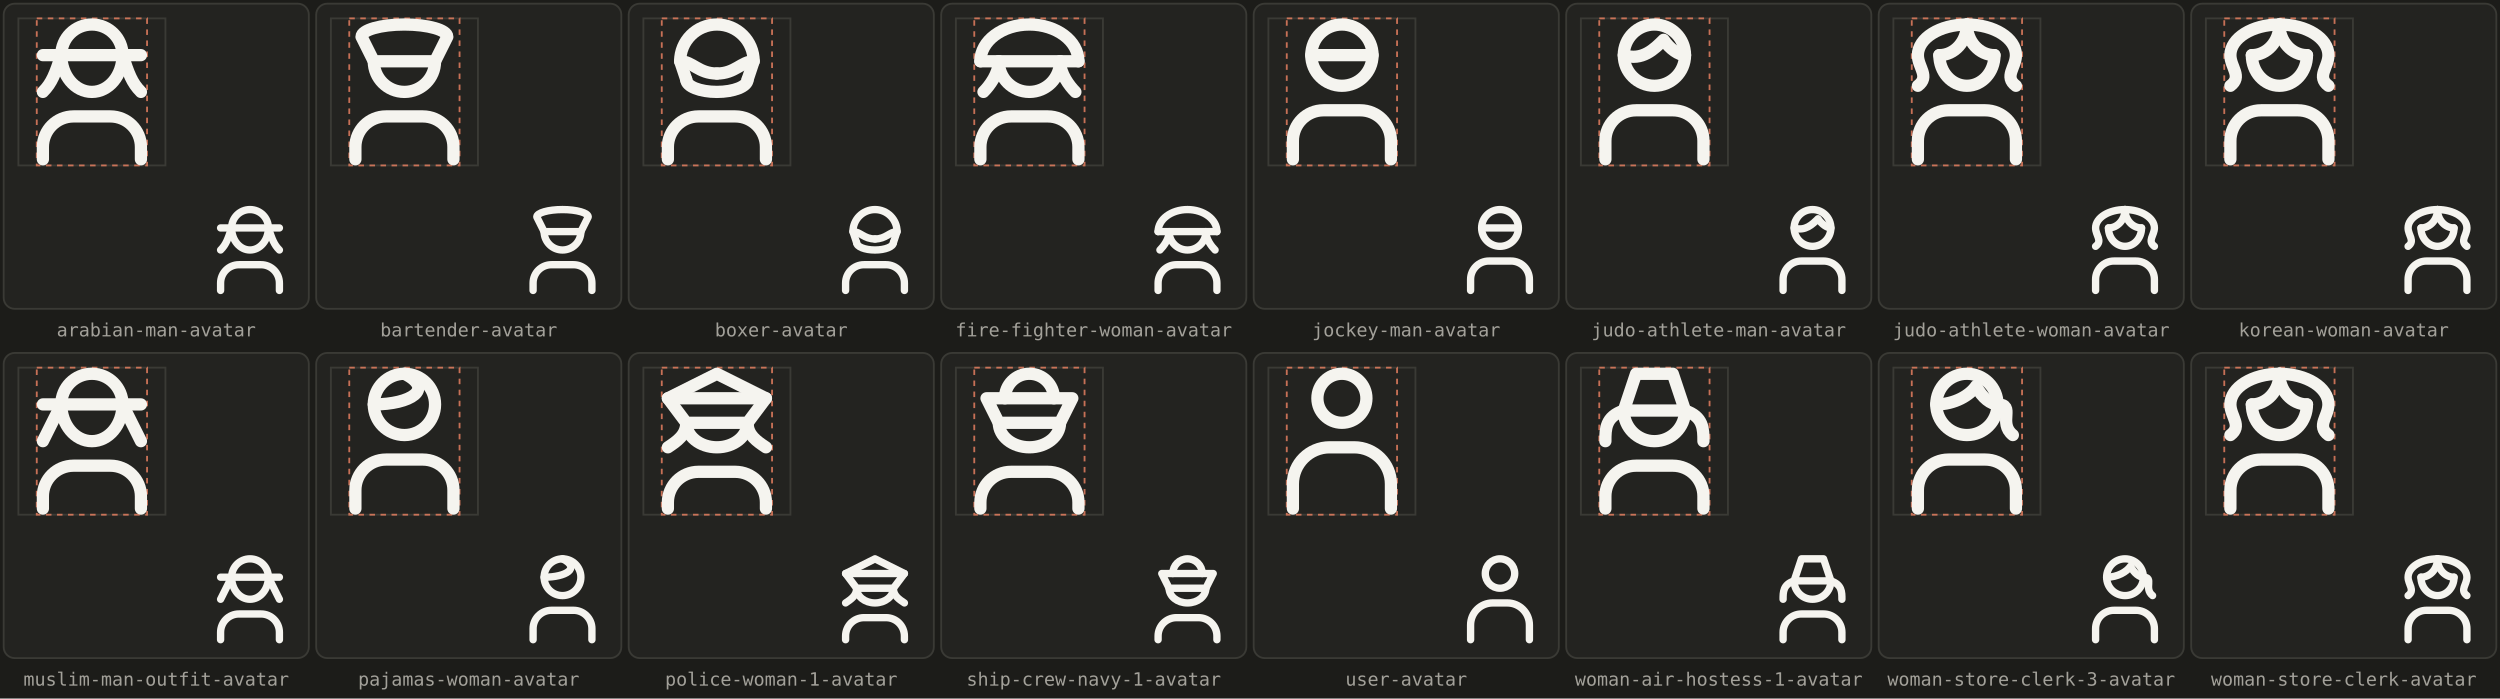
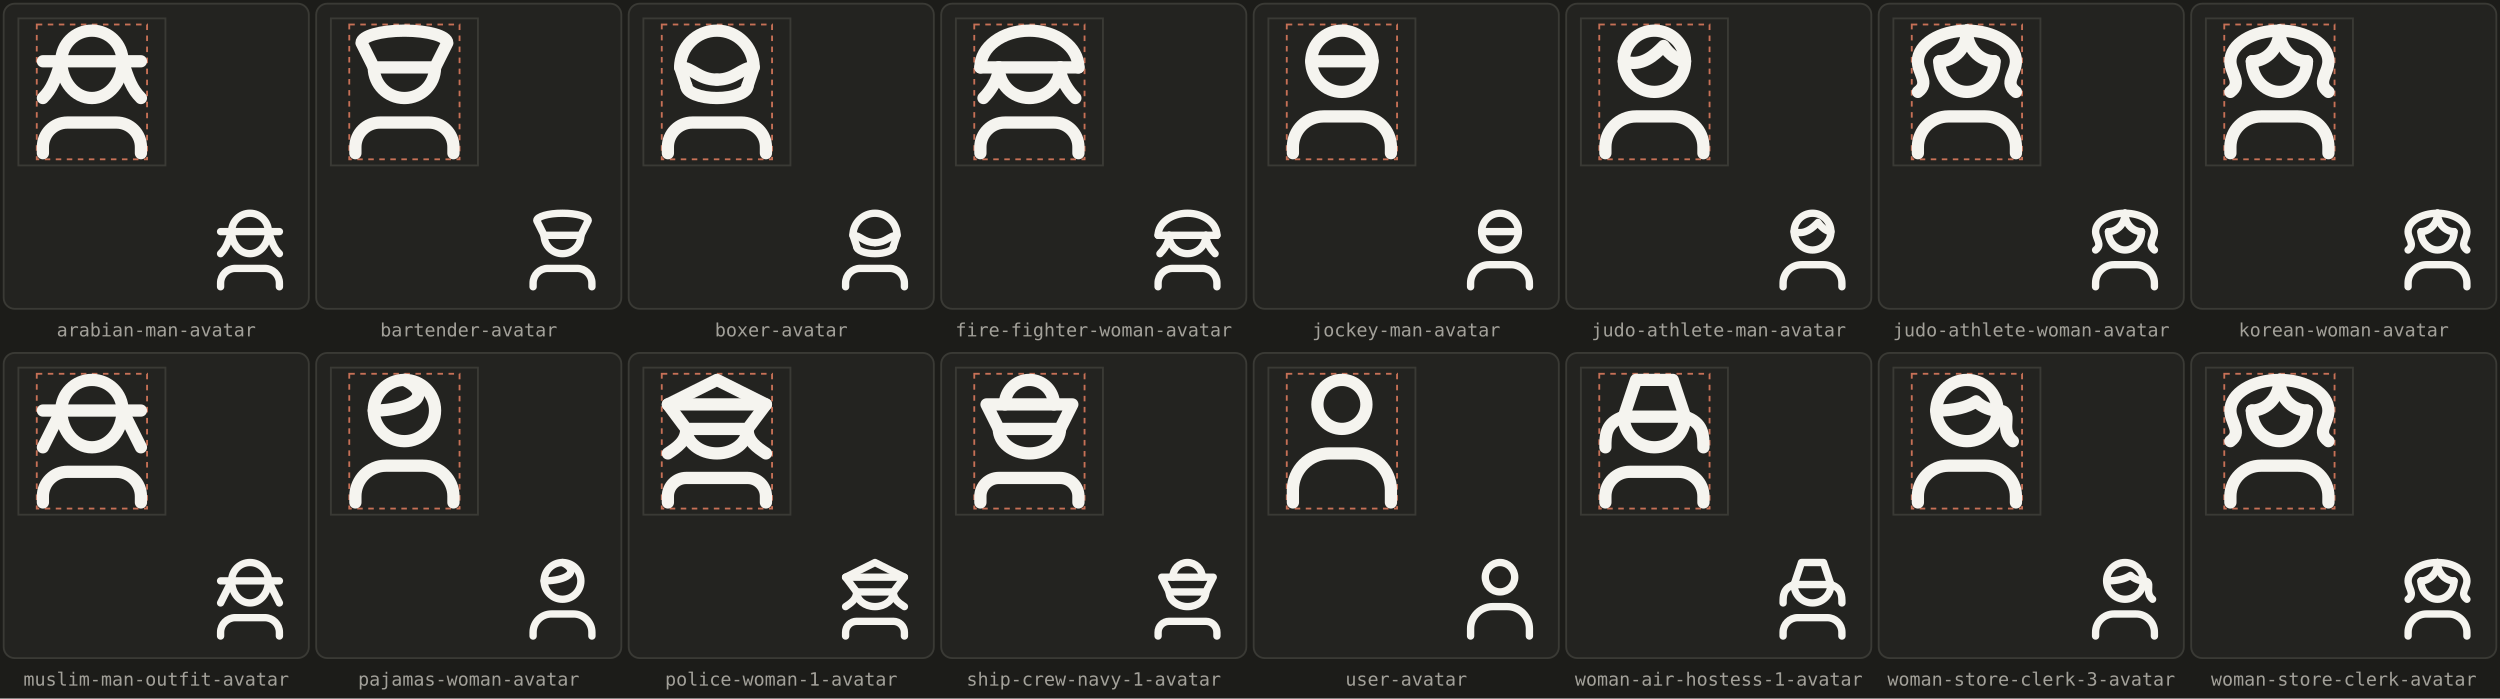
<svg xmlns="http://www.w3.org/2000/svg" width="1360" height="380" viewBox="0 0 1360 380">
  <rect width="1360" height="380" fill="#1c1c19" />
  <rect x="2" y="2" width="166" height="166" fill="#232320" stroke="#3a3a35" stroke-width="1" rx="6" />
  <rect x="10" y="10" width="80" height="80" fill="none" stroke="#3a3a35" stroke-width="1" />
-   <rect x="20" y="10" width="60" height="80" fill="none" stroke="#d9795c" stroke-width="1" stroke-dasharray="3 3" opacity="0.9" />
+   <rect x="20" y="13.333" width="60" height="73.333" fill="none" stroke="#d9795c" stroke-width="1" stroke-dasharray="3 3" opacity="0.9" />
  <g transform="translate(10 10) scale(1.66667)" fill="none" stroke="#f5f4ef" stroke-width="4" stroke-linecap="round" stroke-linejoin="round">
-     <path d="M14 12A10 10 0 0 1 34 12A10 12 0 0 1 14 12Z" />
-     <path d="M8 12L14 12L34 12L40 12" />
-     <path d="M14 12C12 18 11 21 8 24" />
-     <path d="M34 12C36 18 37 21 40 24" />
-     <path d="M8 46L8 42A10 10 0 0 1 18 32L30 32A10 10 0 0 1 40 42L40 46" />
+     <path d="M14 14A10 10 0 0 1 34 14A10 12 0 0 1 14 14Z" />
+     <path d="M8 14L14 14L34 14L40 14" />
+     <path d="M14 14C12 20 11 23 8 26" />
+     <path d="M34 14C36 20 37 23 40 26" />
+     <path d="M8 44L8 42A8 8 0 0 1 16 34L32 34A8 8 0 0 1 40 42L40 44" />
  </g>
  <g transform="translate(112 112)" fill="none" stroke="#f5f4ef" stroke-width="4" stroke-linecap="round" stroke-linejoin="round">
-     <path d="M14 12A10 10 0 0 1 34 12A10 12 0 0 1 14 12Z" />
-     <path d="M8 12L14 12L34 12L40 12" />
-     <path d="M14 12C12 18 11 21 8 24" />
-     <path d="M34 12C36 18 37 21 40 24" />
-     <path d="M8 46L8 42A10 10 0 0 1 18 32L30 32A10 10 0 0 1 40 42L40 46" />
+     <path d="M14 14A10 10 0 0 1 34 14A10 12 0 0 1 14 14Z" />
+     <path d="M8 14L14 14L34 14L40 14" />
+     <path d="M14 14C12 20 11 23 8 26" />
+     <path d="M34 14C36 20 37 23 40 26" />
+     <path d="M8 44L8 42A8 8 0 0 1 16 34L32 34A8 8 0 0 1 40 42L40 44" />
  </g>
  <text x="85" y="183" text-anchor="middle" font-family="ui-monospace, SFMono-Regular, Menlo, monospace" font-size="10" fill="#a3a19a">arabian-man-avatar</text>
  <rect x="172" y="2" width="166" height="166" fill="#232320" stroke="#3a3a35" stroke-width="1" rx="6" />
  <rect x="180" y="10" width="80" height="80" fill="none" stroke="#3a3a35" stroke-width="1" />
-   <rect x="190" y="10" width="60" height="80" fill="none" stroke="#d9795c" stroke-width="1" stroke-dasharray="3 3" opacity="0.9" />
+   <rect x="190" y="13.333" width="60" height="73.333" fill="none" stroke="#d9795c" stroke-width="1" stroke-dasharray="3 3" opacity="0.9" />
  <g transform="translate(180 10) scale(1.66667)" fill="none" stroke="#f5f4ef" stroke-width="4" stroke-linecap="round" stroke-linejoin="round">
-     <path d="M10 6A14 4 0 0 1 24 2A14 4 0 0 1 38 6L34 14L14 14L10 6Z" />
-     <path d="M34 14A10 10 0 0 1 14 14" />
-     <path d="M8 46L8 42A10 10 0 0 1 18 32L30 32A10 10 0 0 1 40 42L40 46" />
+     <path d="M10 8A14 4 0 0 1 24 4A14 4 0 0 1 38 8L34 16L14 16L10 8Z" />
+     <path d="M34 16A10 10 0 0 1 14 16" />
+     <path d="M8 44L8 42A8 8 0 0 1 16 34L32 34A8 8 0 0 1 40 42L40 44" />
  </g>
  <g transform="translate(282 112)" fill="none" stroke="#f5f4ef" stroke-width="4" stroke-linecap="round" stroke-linejoin="round">
-     <path d="M10 6A14 4 0 0 1 24 2A14 4 0 0 1 38 6L34 14L14 14L10 6Z" />
-     <path d="M34 14A10 10 0 0 1 14 14" />
-     <path d="M8 46L8 42A10 10 0 0 1 18 32L30 32A10 10 0 0 1 40 42L40 46" />
+     <path d="M10 8A14 4 0 0 1 24 4A14 4 0 0 1 38 8L34 16L14 16L10 8Z" />
+     <path d="M34 16A10 10 0 0 1 14 16" />
+     <path d="M8 44L8 42A8 8 0 0 1 16 34L32 34A8 8 0 0 1 40 42L40 44" />
  </g>
  <text x="255" y="183" text-anchor="middle" font-family="ui-monospace, SFMono-Regular, Menlo, monospace" font-size="10" fill="#a3a19a">bartender-avatar</text>
  <rect x="342" y="2" width="166" height="166" fill="#232320" stroke="#3a3a35" stroke-width="1" rx="6" />
  <rect x="350" y="10" width="80" height="80" fill="none" stroke="#3a3a35" stroke-width="1" />
-   <rect x="360" y="10" width="60" height="80" fill="none" stroke="#d9795c" stroke-width="1" stroke-dasharray="3 3" opacity="0.9" />
+   <rect x="360" y="13.333" width="60" height="73.333" fill="none" stroke="#d9795c" stroke-width="1" stroke-dasharray="3 3" opacity="0.9" />
  <g transform="translate(350 10) scale(1.66667)" fill="none" stroke="#f5f4ef" stroke-width="4" stroke-linecap="round" stroke-linejoin="round">
-     <path d="M14 20L12 14A12 12 0 0 1 36 14L34 20" />
-     <path d="M34 20A10 4 0 0 1 14 20" />
-     <path d="M12 14C16 14 18 18 24 18" />
-     <path d="M36 14C32 14 30 18 24 18" />
-     <path d="M8 46L8 42A10 10 0 0 1 18 32L30 32A10 10 0 0 1 40 42L40 46" />
+     <path d="M14 22L12 16A12 12 0 0 1 36 16L34 22" />
+     <path d="M34 22A10 4 0 0 1 14 22" />
+     <path d="M12 16C16 16 18 20 24 20" />
+     <path d="M36 16C32 16 30 20 24 20" />
+     <path d="M8 44L8 42A8 8 0 0 1 16 34L32 34A8 8 0 0 1 40 42L40 44" />
  </g>
  <g transform="translate(452 112)" fill="none" stroke="#f5f4ef" stroke-width="4" stroke-linecap="round" stroke-linejoin="round">
-     <path d="M14 20L12 14A12 12 0 0 1 36 14L34 20" />
-     <path d="M34 20A10 4 0 0 1 14 20" />
-     <path d="M12 14C16 14 18 18 24 18" />
-     <path d="M36 14C32 14 30 18 24 18" />
-     <path d="M8 46L8 42A10 10 0 0 1 18 32L30 32A10 10 0 0 1 40 42L40 46" />
+     <path d="M14 22L12 16A12 12 0 0 1 36 16L34 22" />
+     <path d="M34 22A10 4 0 0 1 14 22" />
+     <path d="M12 16C16 16 18 20 24 20" />
+     <path d="M36 16C32 16 30 20 24 20" />
+     <path d="M8 44L8 42A8 8 0 0 1 16 34L32 34A8 8 0 0 1 40 42L40 44" />
  </g>
  <text x="425" y="183" text-anchor="middle" font-family="ui-monospace, SFMono-Regular, Menlo, monospace" font-size="10" fill="#a3a19a">boxer-avatar</text>
  <rect x="512" y="2" width="166" height="166" fill="#232320" stroke="#3a3a35" stroke-width="1" rx="6" />
  <rect x="520" y="10" width="80" height="80" fill="none" stroke="#3a3a35" stroke-width="1" />
-   <rect x="530" y="10" width="60" height="80" fill="none" stroke="#d9795c" stroke-width="1" stroke-dasharray="3 3" opacity="0.9" />
+   <rect x="530" y="13.333" width="60" height="73.333" fill="none" stroke="#d9795c" stroke-width="1" stroke-dasharray="3 3" opacity="0.9" />
  <g transform="translate(520 10) scale(1.66667)" fill="none" stroke="#f5f4ef" stroke-width="4" stroke-linecap="round" stroke-linejoin="round">
-     <path d="M8 14A16 12 0 0 1 24 2A16 12 0 0 1 40 14" />
-     <path d="M8 14L14 14L34 14L40 14" />
-     <path d="M34 14A10 10 0 0 1 14 14" />
-     <path d="M14 14C14 18 11 22 9 24" />
-     <path d="M34 14C34 18 37 22 39 24" />
-     <path d="M8 46L8 42A10 10 0 0 1 18 32L30 32A10 10 0 0 1 40 42L40 46" />
+     <path d="M8 16A16 12 0 0 1 24 4A16 12 0 0 1 40 16" />
+     <path d="M8 16L14 16L34 16L40 16" />
+     <path d="M34 16A10 10 0 0 1 14 16" />
+     <path d="M14 16C14 20 11 24 9 26" />
+     <path d="M34 16C34 20 37 24 39 26" />
+     <path d="M8 44L8 42A8 8 0 0 1 16 34L32 34A8 8 0 0 1 40 42L40 44" />
  </g>
  <g transform="translate(622 112)" fill="none" stroke="#f5f4ef" stroke-width="4" stroke-linecap="round" stroke-linejoin="round">
-     <path d="M8 14A16 12 0 0 1 24 2A16 12 0 0 1 40 14" />
-     <path d="M8 14L14 14L34 14L40 14" />
-     <path d="M34 14A10 10 0 0 1 14 14" />
-     <path d="M14 14C14 18 11 22 9 24" />
-     <path d="M34 14C34 18 37 22 39 24" />
-     <path d="M8 46L8 42A10 10 0 0 1 18 32L30 32A10 10 0 0 1 40 42L40 46" />
+     <path d="M8 16A16 12 0 0 1 24 4A16 12 0 0 1 40 16" />
+     <path d="M8 16L14 16L34 16L40 16" />
+     <path d="M34 16A10 10 0 0 1 14 16" />
+     <path d="M14 16C14 20 11 24 9 26" />
+     <path d="M34 16C34 20 37 24 39 26" />
+     <path d="M8 44L8 42A8 8 0 0 1 16 34L32 34A8 8 0 0 1 40 42L40 44" />
  </g>
  <text x="595" y="183" text-anchor="middle" font-family="ui-monospace, SFMono-Regular, Menlo, monospace" font-size="10" fill="#a3a19a">fire-fighter-woman-avatar</text>
  <rect x="682" y="2" width="166" height="166" fill="#232320" stroke="#3a3a35" stroke-width="1" rx="6" />
  <rect x="690" y="10" width="80" height="80" fill="none" stroke="#3a3a35" stroke-width="1" />
-   <rect x="700" y="10" width="60" height="80" fill="none" stroke="#d9795c" stroke-width="1" stroke-dasharray="3 3" opacity="0.9" />
+   <rect x="700" y="13.333" width="60" height="73.333" fill="none" stroke="#d9795c" stroke-width="1" stroke-dasharray="3 3" opacity="0.9" />
  <g transform="translate(690 10) scale(1.66667)" fill="none" stroke="#f5f4ef" stroke-width="4" stroke-linecap="round" stroke-linejoin="round">
-     <path d="M14 12A10 10 0 0 1 24 2A10 10 0 0 1 34 12A10 10 0 0 1 14 12Z" />
-     <path d="M14 12L34 12" />
-     <path d="M8 46L8 40A10 10 0 0 1 18 30L30 30A10 10 0 0 1 40 40L40 46" />
+     <path d="M14 14A10 10 0 0 1 24 4A10 10 0 0 1 34 14A10 10 0 0 1 14 14Z" />
+     <path d="M14 14L34 14" />
+     <path d="M8 44L8 42A10 10 0 0 1 18 32L30 32A10 10 0 0 1 40 42L40 44" />
  </g>
  <g transform="translate(792 112)" fill="none" stroke="#f5f4ef" stroke-width="4" stroke-linecap="round" stroke-linejoin="round">
-     <path d="M14 12A10 10 0 0 1 24 2A10 10 0 0 1 34 12A10 10 0 0 1 14 12Z" />
-     <path d="M14 12L34 12" />
-     <path d="M8 46L8 40A10 10 0 0 1 18 30L30 30A10 10 0 0 1 40 40L40 46" />
+     <path d="M14 14A10 10 0 0 1 24 4A10 10 0 0 1 34 14A10 10 0 0 1 14 14Z" />
+     <path d="M14 14L34 14" />
+     <path d="M8 44L8 42A10 10 0 0 1 18 32L30 32A10 10 0 0 1 40 42L40 44" />
  </g>
  <text x="765" y="183" text-anchor="middle" font-family="ui-monospace, SFMono-Regular, Menlo, monospace" font-size="10" fill="#a3a19a">jockey-man-avatar</text>
  <rect x="852" y="2" width="166" height="166" fill="#232320" stroke="#3a3a35" stroke-width="1" rx="6" />
  <rect x="860" y="10" width="80" height="80" fill="none" stroke="#3a3a35" stroke-width="1" />
-   <rect x="870" y="10" width="60" height="80" fill="none" stroke="#d9795c" stroke-width="1" stroke-dasharray="3 3" opacity="0.9" />
+   <rect x="870" y="13.333" width="60" height="73.333" fill="none" stroke="#d9795c" stroke-width="1" stroke-dasharray="3 3" opacity="0.9" />
  <g transform="translate(860 10) scale(1.66667)" fill="none" stroke="#f5f4ef" stroke-width="4" stroke-linecap="round" stroke-linejoin="round">
-     <path d="M14 12A10 10 0 0 1 34 12A10 10 0 0 1 14 12Z" />
-     <path d="M14 12C20 14 24 10 27 7C29 10 32 12 34 12" />
-     <path d="M8 46L8 40A10 10 0 0 1 18 30L30 30A10 10 0 0 1 40 40L40 46" />
+     <path d="M14 14A10 10 0 0 1 34 14A10 10 0 0 1 14 14Z" />
+     <path d="M14 14C20 16 24 12 27 9C29 12 32 14 34 14" />
+     <path d="M8 44L8 42A10 10 0 0 1 18 32L30 32A10 10 0 0 1 40 42L40 44" />
  </g>
  <g transform="translate(962 112)" fill="none" stroke="#f5f4ef" stroke-width="4" stroke-linecap="round" stroke-linejoin="round">
-     <path d="M14 12A10 10 0 0 1 34 12A10 10 0 0 1 14 12Z" />
-     <path d="M14 12C20 14 24 10 27 7C29 10 32 12 34 12" />
-     <path d="M8 46L8 40A10 10 0 0 1 18 30L30 30A10 10 0 0 1 40 40L40 46" />
+     <path d="M14 14A10 10 0 0 1 34 14A10 10 0 0 1 14 14Z" />
+     <path d="M14 14C20 16 24 12 27 9C29 12 32 14 34 14" />
+     <path d="M8 44L8 42A10 10 0 0 1 18 32L30 32A10 10 0 0 1 40 42L40 44" />
  </g>
  <text x="935" y="183" text-anchor="middle" font-family="ui-monospace, SFMono-Regular, Menlo, monospace" font-size="10" fill="#a3a19a">judo-athlete-man-avatar</text>
  <rect x="1022" y="2" width="166" height="166" fill="#232320" stroke="#3a3a35" stroke-width="1" rx="6" />
  <rect x="1030" y="10" width="80" height="80" fill="none" stroke="#3a3a35" stroke-width="1" />
-   <rect x="1040" y="10" width="60" height="80" fill="none" stroke="#d9795c" stroke-width="1" stroke-dasharray="3 3" opacity="0.9" />
+   <rect x="1040" y="13.333" width="60" height="73.333" fill="none" stroke="#d9795c" stroke-width="1" stroke-dasharray="3 3" opacity="0.9" />
  <g transform="translate(1030 10) scale(1.66667)" fill="none" stroke="#f5f4ef" stroke-width="4" stroke-linecap="round" stroke-linejoin="round">
-     <path d="M24 2A16 10 0 0 0 8 12C8 16 12 19 8 22" />
-     <path d="M24 2A9 10 0 0 1 15 12" />
-     <path d="M24 2A16 10 0 0 1 40 12C40 16 36 19 40 22" />
-     <path d="M24 2A9 10 0 0 0 33 12" />
-     <path d="M33 12A9 10 0 0 1 15 12" />
-     <path d="M8 46L8 40A10 10 0 0 1 18 30L30 30A10 10 0 0 1 40 40L40 46" />
+     <path d="M24 4A16 10 0 0 0 8 14C8 18 12 21 8 24" />
+     <path d="M24 4A9 10 0 0 1 15 14" />
+     <path d="M24 4A16 10 0 0 1 40 14C40 18 36 21 40 24" />
+     <path d="M24 4A9 10 0 0 0 33 14" />
+     <path d="M33 14A9 10 0 0 1 15 14" />
+     <path d="M8 44L8 42A10 10 0 0 1 18 32L30 32A10 10 0 0 1 40 42L40 44" />
  </g>
  <g transform="translate(1132 112)" fill="none" stroke="#f5f4ef" stroke-width="4" stroke-linecap="round" stroke-linejoin="round">
-     <path d="M24 2A16 10 0 0 0 8 12C8 16 12 19 8 22" />
-     <path d="M24 2A9 10 0 0 1 15 12" />
-     <path d="M24 2A16 10 0 0 1 40 12C40 16 36 19 40 22" />
-     <path d="M24 2A9 10 0 0 0 33 12" />
-     <path d="M33 12A9 10 0 0 1 15 12" />
-     <path d="M8 46L8 40A10 10 0 0 1 18 30L30 30A10 10 0 0 1 40 40L40 46" />
+     <path d="M24 4A16 10 0 0 0 8 14C8 18 12 21 8 24" />
+     <path d="M24 4A9 10 0 0 1 15 14" />
+     <path d="M24 4A16 10 0 0 1 40 14C40 18 36 21 40 24" />
+     <path d="M24 4A9 10 0 0 0 33 14" />
+     <path d="M33 14A9 10 0 0 1 15 14" />
+     <path d="M8 44L8 42A10 10 0 0 1 18 32L30 32A10 10 0 0 1 40 42L40 44" />
  </g>
  <text x="1105" y="183" text-anchor="middle" font-family="ui-monospace, SFMono-Regular, Menlo, monospace" font-size="10" fill="#a3a19a">judo-athlete-woman-avatar</text>
  <rect x="1192" y="2" width="166" height="166" fill="#232320" stroke="#3a3a35" stroke-width="1" rx="6" />
  <rect x="1200" y="10" width="80" height="80" fill="none" stroke="#3a3a35" stroke-width="1" />
-   <rect x="1210" y="10" width="60" height="80" fill="none" stroke="#d9795c" stroke-width="1" stroke-dasharray="3 3" opacity="0.9" />
+   <rect x="1210" y="13.333" width="60" height="73.333" fill="none" stroke="#d9795c" stroke-width="1" stroke-dasharray="3 3" opacity="0.9" />
  <g transform="translate(1200 10) scale(1.66667)" fill="none" stroke="#f5f4ef" stroke-width="4" stroke-linecap="round" stroke-linejoin="round">
-     <path d="M24 2A16 10 0 0 0 8 12C8 16 12 19 8 22" />
-     <path d="M24 2A9 10 0 0 1 15 12" />
-     <path d="M24 2A16 10 0 0 1 40 12C40 16 36 19 40 22" />
-     <path d="M24 2A9 10 0 0 0 33 12" />
-     <path d="M33 12A9 10 0 0 1 15 12" />
-     <path d="M8 46L8 40A10 10 0 0 1 18 30L30 30A10 10 0 0 1 40 40L40 46" />
+     <path d="M24 4A16 10 0 0 0 8 14C8 18 12 21 8 24" />
+     <path d="M24 4A9 10 0 0 1 15 14" />
+     <path d="M24 4A16 10 0 0 1 40 14C40 18 36 21 40 24" />
+     <path d="M24 4A9 10 0 0 0 33 14" />
+     <path d="M33 14A9 10 0 0 1 15 14" />
+     <path d="M8 44L8 42A10 10 0 0 1 18 32L30 32A10 10 0 0 1 40 42L40 44" />
  </g>
  <g transform="translate(1302 112)" fill="none" stroke="#f5f4ef" stroke-width="4" stroke-linecap="round" stroke-linejoin="round">
-     <path d="M24 2A16 10 0 0 0 8 12C8 16 12 19 8 22" />
-     <path d="M24 2A9 10 0 0 1 15 12" />
-     <path d="M24 2A16 10 0 0 1 40 12C40 16 36 19 40 22" />
-     <path d="M24 2A9 10 0 0 0 33 12" />
-     <path d="M33 12A9 10 0 0 1 15 12" />
-     <path d="M8 46L8 40A10 10 0 0 1 18 30L30 30A10 10 0 0 1 40 40L40 46" />
+     <path d="M24 4A16 10 0 0 0 8 14C8 18 12 21 8 24" />
+     <path d="M24 4A9 10 0 0 1 15 14" />
+     <path d="M24 4A16 10 0 0 1 40 14C40 18 36 21 40 24" />
+     <path d="M24 4A9 10 0 0 0 33 14" />
+     <path d="M33 14A9 10 0 0 1 15 14" />
+     <path d="M8 44L8 42A10 10 0 0 1 18 32L30 32A10 10 0 0 1 40 42L40 44" />
  </g>
  <text x="1275" y="183" text-anchor="middle" font-family="ui-monospace, SFMono-Regular, Menlo, monospace" font-size="10" fill="#a3a19a">korean-woman-avatar</text>
  <rect x="2" y="192" width="166" height="166" fill="#232320" stroke="#3a3a35" stroke-width="1" rx="6" />
  <rect x="10" y="200" width="80" height="80" fill="none" stroke="#3a3a35" stroke-width="1" />
-   <rect x="20" y="200" width="60" height="80" fill="none" stroke="#d9795c" stroke-width="1" stroke-dasharray="3 3" opacity="0.9" />
+   <rect x="20" y="203.333" width="60" height="73.333" fill="none" stroke="#d9795c" stroke-width="1" stroke-dasharray="3 3" opacity="0.9" />
  <g transform="translate(10 200) scale(1.66667)" fill="none" stroke="#f5f4ef" stroke-width="4" stroke-linecap="round" stroke-linejoin="round">
-     <path d="M14 12A10 10 0 0 1 34 12A10 12 0 0 1 14 12Z" />
-     <path d="M8 12L14 12L34 12L40 12" />
-     <path d="M14 12L8 24" />
-     <path d="M34 12L40 24" />
-     <path d="M8 46L8 42A10 10 0 0 1 18 32L30 32A10 10 0 0 1 40 42L40 46" />
+     <path d="M14 14A10 10 0 0 1 34 14A10 12 0 0 1 14 14Z" />
+     <path d="M8 14L14 14L34 14L40 14" />
+     <path d="M14 14L8 26" />
+     <path d="M34 14L40 26" />
+     <path d="M8 44L8 42A8 8 0 0 1 16 34L32 34A8 8 0 0 1 40 42L40 44" />
  </g>
  <g transform="translate(112 302)" fill="none" stroke="#f5f4ef" stroke-width="4" stroke-linecap="round" stroke-linejoin="round">
-     <path d="M14 12A10 10 0 0 1 34 12A10 12 0 0 1 14 12Z" />
-     <path d="M8 12L14 12L34 12L40 12" />
-     <path d="M14 12L8 24" />
-     <path d="M34 12L40 24" />
-     <path d="M8 46L8 42A10 10 0 0 1 18 32L30 32A10 10 0 0 1 40 42L40 46" />
+     <path d="M14 14A10 10 0 0 1 34 14A10 12 0 0 1 14 14Z" />
+     <path d="M8 14L14 14L34 14L40 14" />
+     <path d="M14 14L8 26" />
+     <path d="M34 14L40 26" />
+     <path d="M8 44L8 42A8 8 0 0 1 16 34L32 34A8 8 0 0 1 40 42L40 44" />
  </g>
  <text x="85" y="373" text-anchor="middle" font-family="ui-monospace, SFMono-Regular, Menlo, monospace" font-size="10" fill="#a3a19a">muslim-man-outfit-avatar</text>
  <rect x="172" y="192" width="166" height="166" fill="#232320" stroke="#3a3a35" stroke-width="1" rx="6" />
  <rect x="180" y="200" width="80" height="80" fill="none" stroke="#3a3a35" stroke-width="1" />
-   <rect x="190" y="200" width="60" height="80" fill="none" stroke="#d9795c" stroke-width="1" stroke-dasharray="3 3" opacity="0.9" />
+   <rect x="190" y="203.333" width="60" height="73.333" fill="none" stroke="#d9795c" stroke-width="1" stroke-dasharray="3 3" opacity="0.9" />
  <g transform="translate(180 200) scale(1.66667)" fill="none" stroke="#f5f4ef" stroke-width="4" stroke-linecap="round" stroke-linejoin="round">
-     <path d="M14 12A10 10 0 0 1 24 2A10 10 0 0 1 34 12A10 10 0 0 1 14 12Z" />
-     <path d="M24 2C34 7 26 12 14 12" />
-     <path d="M8 46L8 40A10 10 0 0 1 18 30L30 30A10 10 0 0 1 40 40L40 46" />
+     <path d="M14 14A10 10 0 0 1 24 4A10 10 0 0 1 34 14A10 10 0 0 1 14 14Z" />
+     <path d="M24 4C34 9 26 14 14 14" />
+     <path d="M8 44L8 42A10 10 0 0 1 18 32L30 32A10 10 0 0 1 40 42L40 44" />
  </g>
  <g transform="translate(282 302)" fill="none" stroke="#f5f4ef" stroke-width="4" stroke-linecap="round" stroke-linejoin="round">
-     <path d="M14 12A10 10 0 0 1 24 2A10 10 0 0 1 34 12A10 10 0 0 1 14 12Z" />
-     <path d="M24 2C34 7 26 12 14 12" />
-     <path d="M8 46L8 40A10 10 0 0 1 18 30L30 30A10 10 0 0 1 40 40L40 46" />
+     <path d="M14 14A10 10 0 0 1 24 4A10 10 0 0 1 34 14A10 10 0 0 1 14 14Z" />
+     <path d="M24 4C34 9 26 14 14 14" />
+     <path d="M8 44L8 42A10 10 0 0 1 18 32L30 32A10 10 0 0 1 40 42L40 44" />
  </g>
  <text x="255" y="373" text-anchor="middle" font-family="ui-monospace, SFMono-Regular, Menlo, monospace" font-size="10" fill="#a3a19a">pajamas-woman-avatar</text>
  <rect x="342" y="192" width="166" height="166" fill="#232320" stroke="#3a3a35" stroke-width="1" rx="6" />
  <rect x="350" y="200" width="80" height="80" fill="none" stroke="#3a3a35" stroke-width="1" />
-   <rect x="360" y="200" width="60" height="80" fill="none" stroke="#d9795c" stroke-width="1" stroke-dasharray="3 3" opacity="0.9" />
+   <rect x="360" y="203.333" width="60" height="73.333" fill="none" stroke="#d9795c" stroke-width="1" stroke-dasharray="3 3" opacity="0.9" />
  <g transform="translate(350 200) scale(1.66667)" fill="none" stroke="#f5f4ef" stroke-width="4" stroke-linecap="round" stroke-linejoin="round">
-     <path d="M8 10L24 2L40 10L34 18L14 18L8 10" />
-     <path d="M8 10L40 10" />
-     <path d="M34 18A10 8 0 0 1 14 18" />
-     <path d="M14 18C14 22 11 24 8 26" />
-     <path d="M34 18C34 22 37 24 40 26" />
-     <path d="M8 46L8 44A10 10 0 0 1 18 34L30 34A10 10 0 0 1 40 44L40 46" />
+     <path d="M8 12L24 4L40 12L34 20L14 20L8 12" />
+     <path d="M8 12L40 12" />
+     <path d="M34 20A10 8 0 0 1 14 20" />
+     <path d="M14 20C14 24 11 26 8 28" />
+     <path d="M34 20C34 24 37 26 40 28" />
+     <path d="M8 44L8 42A6 6 0 0 1 14 36L34 36A6 6 0 0 1 40 42L40 44" />
  </g>
  <g transform="translate(452 302)" fill="none" stroke="#f5f4ef" stroke-width="4" stroke-linecap="round" stroke-linejoin="round">
-     <path d="M8 10L24 2L40 10L34 18L14 18L8 10" />
-     <path d="M8 10L40 10" />
-     <path d="M34 18A10 8 0 0 1 14 18" />
-     <path d="M14 18C14 22 11 24 8 26" />
-     <path d="M34 18C34 22 37 24 40 26" />
-     <path d="M8 46L8 44A10 10 0 0 1 18 34L30 34A10 10 0 0 1 40 44L40 46" />
+     <path d="M8 12L24 4L40 12L34 20L14 20L8 12" />
+     <path d="M8 12L40 12" />
+     <path d="M34 20A10 8 0 0 1 14 20" />
+     <path d="M14 20C14 24 11 26 8 28" />
+     <path d="M34 20C34 24 37 26 40 28" />
+     <path d="M8 44L8 42A6 6 0 0 1 14 36L34 36A6 6 0 0 1 40 42L40 44" />
  </g>
  <text x="425" y="373" text-anchor="middle" font-family="ui-monospace, SFMono-Regular, Menlo, monospace" font-size="10" fill="#a3a19a">police-woman-1-avatar</text>
  <rect x="512" y="192" width="166" height="166" fill="#232320" stroke="#3a3a35" stroke-width="1" rx="6" />
  <rect x="520" y="200" width="80" height="80" fill="none" stroke="#3a3a35" stroke-width="1" />
-   <rect x="530" y="200" width="60" height="80" fill="none" stroke="#d9795c" stroke-width="1" stroke-dasharray="3 3" opacity="0.9" />
+   <rect x="530" y="203.333" width="60" height="73.333" fill="none" stroke="#d9795c" stroke-width="1" stroke-dasharray="3 3" opacity="0.9" />
  <g transform="translate(520 200) scale(1.66667)" fill="none" stroke="#f5f4ef" stroke-width="4" stroke-linecap="round" stroke-linejoin="round">
-     <path d="M16 10A8 8 0 0 1 32 10" />
-     <path d="M16 10L10 10L14 18L34 18L38 10L32 10L16 10" />
-     <path d="M34 18A10 8 0 0 1 14 18" />
-     <path d="M8 46L8 44A10 10 0 0 1 18 34L30 34A10 10 0 0 1 40 44L40 46" />
+     <path d="M16 12A8 8 0 0 1 32 12" />
+     <path d="M16 12L10 12L14 20L34 20L38 12L32 12L16 12" />
+     <path d="M34 20A10 8 0 0 1 14 20" />
+     <path d="M8 44L8 42A6 6 0 0 1 14 36L34 36A6 6 0 0 1 40 42L40 44" />
  </g>
  <g transform="translate(622 302)" fill="none" stroke="#f5f4ef" stroke-width="4" stroke-linecap="round" stroke-linejoin="round">
-     <path d="M16 10A8 8 0 0 1 32 10" />
-     <path d="M16 10L10 10L14 18L34 18L38 10L32 10L16 10" />
-     <path d="M34 18A10 8 0 0 1 14 18" />
-     <path d="M8 46L8 44A10 10 0 0 1 18 34L30 34A10 10 0 0 1 40 44L40 46" />
+     <path d="M16 12A8 8 0 0 1 32 12" />
+     <path d="M16 12L10 12L14 20L34 20L38 12L32 12L16 12" />
+     <path d="M34 20A10 8 0 0 1 14 20" />
+     <path d="M8 44L8 42A6 6 0 0 1 14 36L34 36A6 6 0 0 1 40 42L40 44" />
  </g>
  <text x="595" y="373" text-anchor="middle" font-family="ui-monospace, SFMono-Regular, Menlo, monospace" font-size="10" fill="#a3a19a">ship-crew-navy-1-avatar</text>
  <rect x="682" y="192" width="166" height="166" fill="#232320" stroke="#3a3a35" stroke-width="1" rx="6" />
  <rect x="690" y="200" width="80" height="80" fill="none" stroke="#3a3a35" stroke-width="1" />
-   <rect x="700" y="200" width="60" height="80" fill="none" stroke="#d9795c" stroke-width="1" stroke-dasharray="3 3" opacity="0.9" />
+   <rect x="700" y="203.333" width="60" height="73.333" fill="none" stroke="#d9795c" stroke-width="1" stroke-dasharray="3 3" opacity="0.9" />
  <g transform="translate(690 200) scale(1.66667)" fill="none" stroke="#f5f4ef" stroke-width="4" stroke-linecap="round" stroke-linejoin="round">
-     <path d="M24 2A8 8 0 0 1 32 10A8 8 0 0 1 24 18A8 8 0 0 1 16 10A8 8 0 0 1 24 2Z" />
-     <path d="M8 46L8 38A12 12 0 0 1 20 26L28 26A12 12 0 0 1 40 38L40 46" />
+     <path d="M24 4A8 8 0 0 1 32 12A8 8 0 0 1 24 20A8 8 0 0 1 16 12A8 8 0 0 1 24 4Z" />
+     <path d="M8 44L8 40A12 12 0 0 1 20 28L28 28A12 12 0 0 1 40 40L40 44" />
  </g>
  <g transform="translate(792 302)" fill="none" stroke="#f5f4ef" stroke-width="4" stroke-linecap="round" stroke-linejoin="round">
-     <path d="M24 2A8 8 0 0 1 32 10A8 8 0 0 1 24 18A8 8 0 0 1 16 10A8 8 0 0 1 24 2Z" />
-     <path d="M8 46L8 38A12 12 0 0 1 20 26L28 26A12 12 0 0 1 40 38L40 46" />
+     <path d="M24 4A8 8 0 0 1 32 12A8 8 0 0 1 24 20A8 8 0 0 1 16 12A8 8 0 0 1 24 4Z" />
+     <path d="M8 44L8 40A12 12 0 0 1 20 28L28 28A12 12 0 0 1 40 40L40 44" />
  </g>
  <text x="765" y="373" text-anchor="middle" font-family="ui-monospace, SFMono-Regular, Menlo, monospace" font-size="10" fill="#a3a19a">user-avatar</text>
  <rect x="852" y="192" width="166" height="166" fill="#232320" stroke="#3a3a35" stroke-width="1" rx="6" />
  <rect x="860" y="200" width="80" height="80" fill="none" stroke="#3a3a35" stroke-width="1" />
-   <rect x="870" y="200" width="60" height="80" fill="none" stroke="#d9795c" stroke-width="1" stroke-dasharray="3 3" opacity="0.9" />
+   <rect x="870" y="203.333" width="60" height="73.333" fill="none" stroke="#d9795c" stroke-width="1" stroke-dasharray="3 3" opacity="0.9" />
  <g transform="translate(860 200) scale(1.66667)" fill="none" stroke="#f5f4ef" stroke-width="4" stroke-linecap="round" stroke-linejoin="round">
-     <path d="M14 14L18 2L30 2L34 14L14 14" />
-     <path d="M34 14A10 10 0 0 1 14 14" />
-     <path d="M14 14C8 16 8 20 8 24" />
-     <path d="M34 14C40 16 40 20 40 24" />
-     <path d="M8 46L8 42A10 10 0 0 1 18 32L30 32A10 10 0 0 1 40 42L40 46" />
+     <path d="M14 16L18 4L30 4L34 16L14 16" />
+     <path d="M34 16A10 10 0 0 1 14 16" />
+     <path d="M14 16C8 18 8 22 8 26" />
+     <path d="M34 16C40 18 40 22 40 26" />
+     <path d="M8 44L8 42A8 8 0 0 1 16 34L32 34A8 8 0 0 1 40 42L40 44" />
  </g>
  <g transform="translate(962 302)" fill="none" stroke="#f5f4ef" stroke-width="4" stroke-linecap="round" stroke-linejoin="round">
-     <path d="M14 14L18 2L30 2L34 14L14 14" />
-     <path d="M34 14A10 10 0 0 1 14 14" />
-     <path d="M14 14C8 16 8 20 8 24" />
-     <path d="M34 14C40 16 40 20 40 24" />
-     <path d="M8 46L8 42A10 10 0 0 1 18 32L30 32A10 10 0 0 1 40 42L40 46" />
+     <path d="M14 16L18 4L30 4L34 16L14 16" />
+     <path d="M34 16A10 10 0 0 1 14 16" />
+     <path d="M14 16C8 18 8 22 8 26" />
+     <path d="M34 16C40 18 40 22 40 26" />
+     <path d="M8 44L8 42A8 8 0 0 1 16 34L32 34A8 8 0 0 1 40 42L40 44" />
  </g>
  <text x="935" y="373" text-anchor="middle" font-family="ui-monospace, SFMono-Regular, Menlo, monospace" font-size="10" fill="#a3a19a">woman-air-hostess-1-avatar</text>
  <rect x="1022" y="192" width="166" height="166" fill="#232320" stroke="#3a3a35" stroke-width="1" rx="6" />
  <rect x="1030" y="200" width="80" height="80" fill="none" stroke="#3a3a35" stroke-width="1" />
-   <rect x="1040" y="200" width="60" height="80" fill="none" stroke="#d9795c" stroke-width="1" stroke-dasharray="3 3" opacity="0.9" />
+   <rect x="1040" y="203.333" width="60" height="73.333" fill="none" stroke="#d9795c" stroke-width="1" stroke-dasharray="3 3" opacity="0.9" />
  <g transform="translate(1030 200) scale(1.66667)" fill="none" stroke="#f5f4ef" stroke-width="4" stroke-linecap="round" stroke-linejoin="round">
-     <path d="M14 12A10 10 0 0 1 34 12A10 10 0 0 1 14 12Z" />
-     <path d="M14 12C20 12 25 9 27 6C29 10 32 12 34 12" />
-     <path d="M34 12C40 12 34 18 39 22" />
-     <path d="M8 46L8 40A10 10 0 0 1 18 30L30 30A10 10 0 0 1 40 40L40 46" />
+     <path d="M14 14A10 10 0 0 1 34 14A10 10 0 0 1 14 14Z" />
+     <path d="M14 14C20 14 24 13 27 11C29 13 32 14 34 14" />
+     <path d="M34 14C40 14 34 20 39 24" />
+     <path d="M8 44L8 42A10 10 0 0 1 18 32L30 32A10 10 0 0 1 40 42L40 44" />
  </g>
  <g transform="translate(1132 302)" fill="none" stroke="#f5f4ef" stroke-width="4" stroke-linecap="round" stroke-linejoin="round">
-     <path d="M14 12A10 10 0 0 1 34 12A10 10 0 0 1 14 12Z" />
-     <path d="M14 12C20 12 25 9 27 6C29 10 32 12 34 12" />
-     <path d="M34 12C40 12 34 18 39 22" />
-     <path d="M8 46L8 40A10 10 0 0 1 18 30L30 30A10 10 0 0 1 40 40L40 46" />
+     <path d="M14 14A10 10 0 0 1 34 14A10 10 0 0 1 14 14Z" />
+     <path d="M14 14C20 14 24 13 27 11C29 13 32 14 34 14" />
+     <path d="M34 14C40 14 34 20 39 24" />
+     <path d="M8 44L8 42A10 10 0 0 1 18 32L30 32A10 10 0 0 1 40 42L40 44" />
  </g>
  <text x="1105" y="373" text-anchor="middle" font-family="ui-monospace, SFMono-Regular, Menlo, monospace" font-size="10" fill="#a3a19a">woman-store-clerk-3-avatar</text>
  <rect x="1192" y="192" width="166" height="166" fill="#232320" stroke="#3a3a35" stroke-width="1" rx="6" />
  <rect x="1200" y="200" width="80" height="80" fill="none" stroke="#3a3a35" stroke-width="1" />
-   <rect x="1210" y="200" width="60" height="80" fill="none" stroke="#d9795c" stroke-width="1" stroke-dasharray="3 3" opacity="0.9" />
+   <rect x="1210" y="203.333" width="60" height="73.333" fill="none" stroke="#d9795c" stroke-width="1" stroke-dasharray="3 3" opacity="0.9" />
  <g transform="translate(1200 200) scale(1.66667)" fill="none" stroke="#f5f4ef" stroke-width="4" stroke-linecap="round" stroke-linejoin="round">
-     <path d="M24 2A16 10 0 0 0 8 12C8 16 12 19 8 22" />
-     <path d="M24 2A9 10 0 0 1 15 12" />
-     <path d="M24 2A16 10 0 0 1 40 12C40 16 36 19 40 22" />
-     <path d="M24 2A9 10 0 0 0 33 12" />
-     <path d="M33 12A9 10 0 0 1 15 12" />
-     <path d="M8 46L8 40A10 10 0 0 1 18 30L30 30A10 10 0 0 1 40 40L40 46" />
+     <path d="M24 4A16 10 0 0 0 8 14C8 18 12 21 8 24" />
+     <path d="M24 4A9 10 0 0 1 15 14" />
+     <path d="M24 4A16 10 0 0 1 40 14C40 18 36 21 40 24" />
+     <path d="M24 4A9 10 0 0 0 33 14" />
+     <path d="M33 14A9 10 0 0 1 15 14" />
+     <path d="M8 44L8 42A10 10 0 0 1 18 32L30 32A10 10 0 0 1 40 42L40 44" />
  </g>
  <g transform="translate(1302 302)" fill="none" stroke="#f5f4ef" stroke-width="4" stroke-linecap="round" stroke-linejoin="round">
-     <path d="M24 2A16 10 0 0 0 8 12C8 16 12 19 8 22" />
-     <path d="M24 2A9 10 0 0 1 15 12" />
-     <path d="M24 2A16 10 0 0 1 40 12C40 16 36 19 40 22" />
-     <path d="M24 2A9 10 0 0 0 33 12" />
-     <path d="M33 12A9 10 0 0 1 15 12" />
-     <path d="M8 46L8 40A10 10 0 0 1 18 30L30 30A10 10 0 0 1 40 40L40 46" />
+     <path d="M24 4A16 10 0 0 0 8 14C8 18 12 21 8 24" />
+     <path d="M24 4A9 10 0 0 1 15 14" />
+     <path d="M24 4A16 10 0 0 1 40 14C40 18 36 21 40 24" />
+     <path d="M24 4A9 10 0 0 0 33 14" />
+     <path d="M33 14A9 10 0 0 1 15 14" />
+     <path d="M8 44L8 42A10 10 0 0 1 18 32L30 32A10 10 0 0 1 40 42L40 44" />
  </g>
  <text x="1275" y="373" text-anchor="middle" font-family="ui-monospace, SFMono-Regular, Menlo, monospace" font-size="10" fill="#a3a19a">woman-store-clerk-avatar</text>
</svg>
